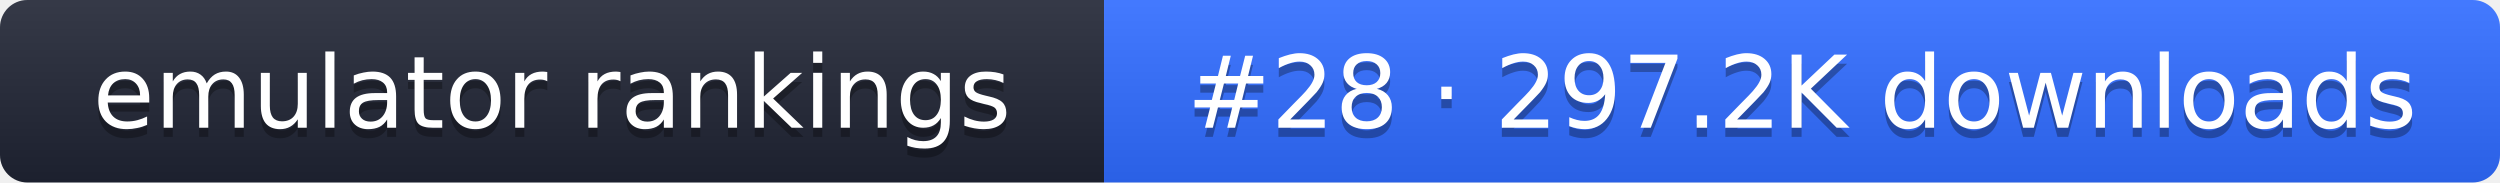
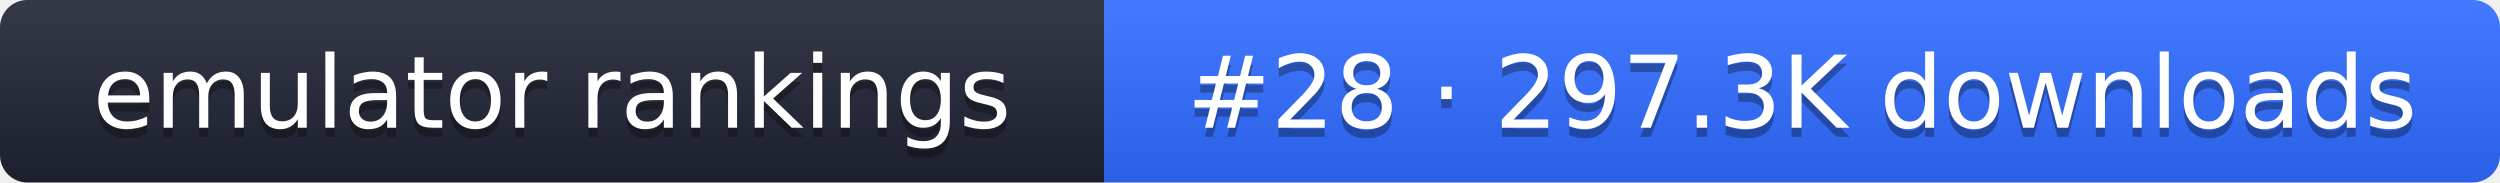
- <svg xmlns="http://www.w3.org/2000/svg" width="274" height="20" role="img" aria-label="emulator rankings: #28 · 297.2K downloads">
+ <svg xmlns="http://www.w3.org/2000/svg" width="274" height="20" role="img" aria-label="emulator rankings: #28 · 297.3K downloads">
  <linearGradient id="g" x2="0" y2="100%">
    <stop offset="0" stop-color="#fff" stop-opacity=".1" />
    <stop offset="1" stop-opacity=".1" />
  </linearGradient>
  <clipPath id="r">
    <rect width="274" height="20" rx="3" fill="#fff" />
  </clipPath>
  <g clip-path="url(#r)">
    <rect width="121" height="20" fill="#1f2433" />
    <rect x="121" width="153" height="20" fill="#2f6bff" />
    <rect width="274" height="20" fill="url(#g)" />
  </g>
  <g fill="#fff" text-anchor="middle" font-family="Verdana,DejaVu Sans,sans-serif" font-size="11">
    <text x="60.5" y="15" fill="#010101" fill-opacity=".3">emulator rankings</text>
    <text x="60.5" y="14">emulator rankings</text>
-     <text x="197.5" y="15" fill="#010101" fill-opacity=".3">#28 · 297.2K downloads</text>
-     <text x="197.5" y="14">#28 · 297.2K downloads</text>
+     <text x="197.5" y="15" fill="#010101" fill-opacity=".3">#28 · 297.3K downloads</text>
+     <text x="197.5" y="14">#28 · 297.3K downloads</text>
  </g>
</svg>
